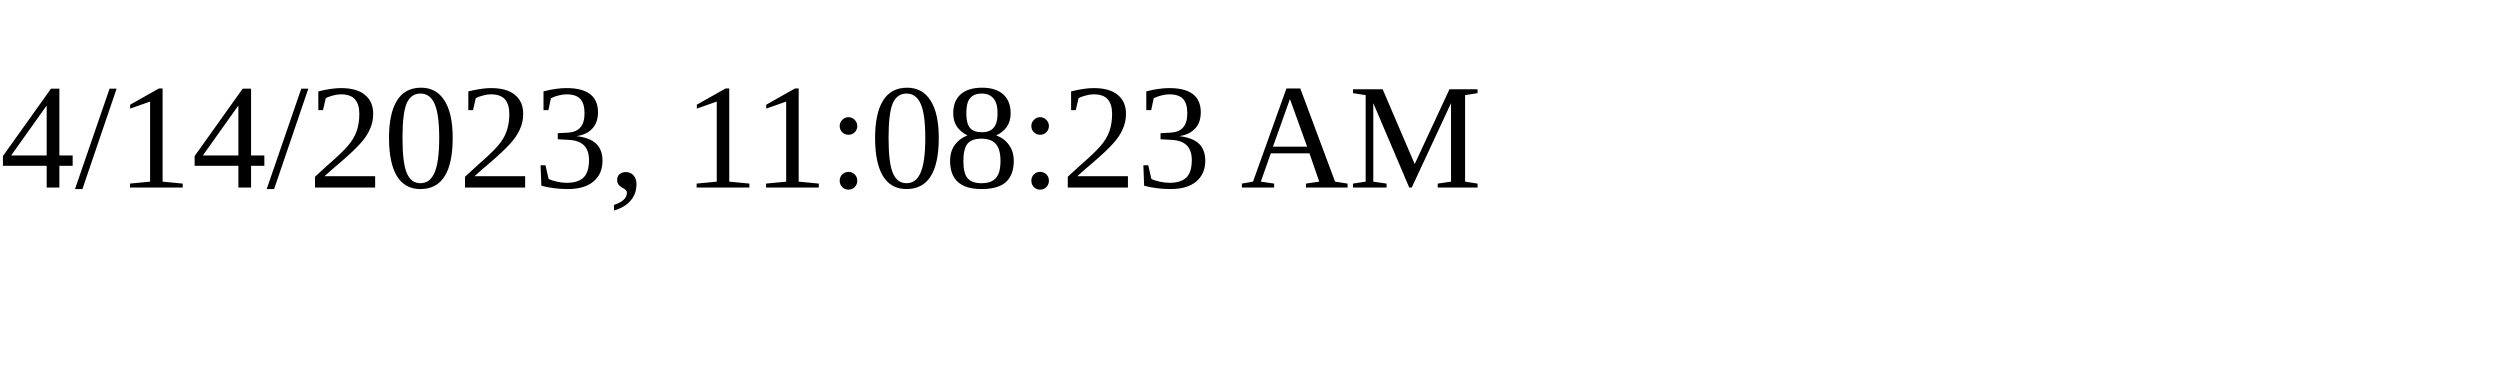
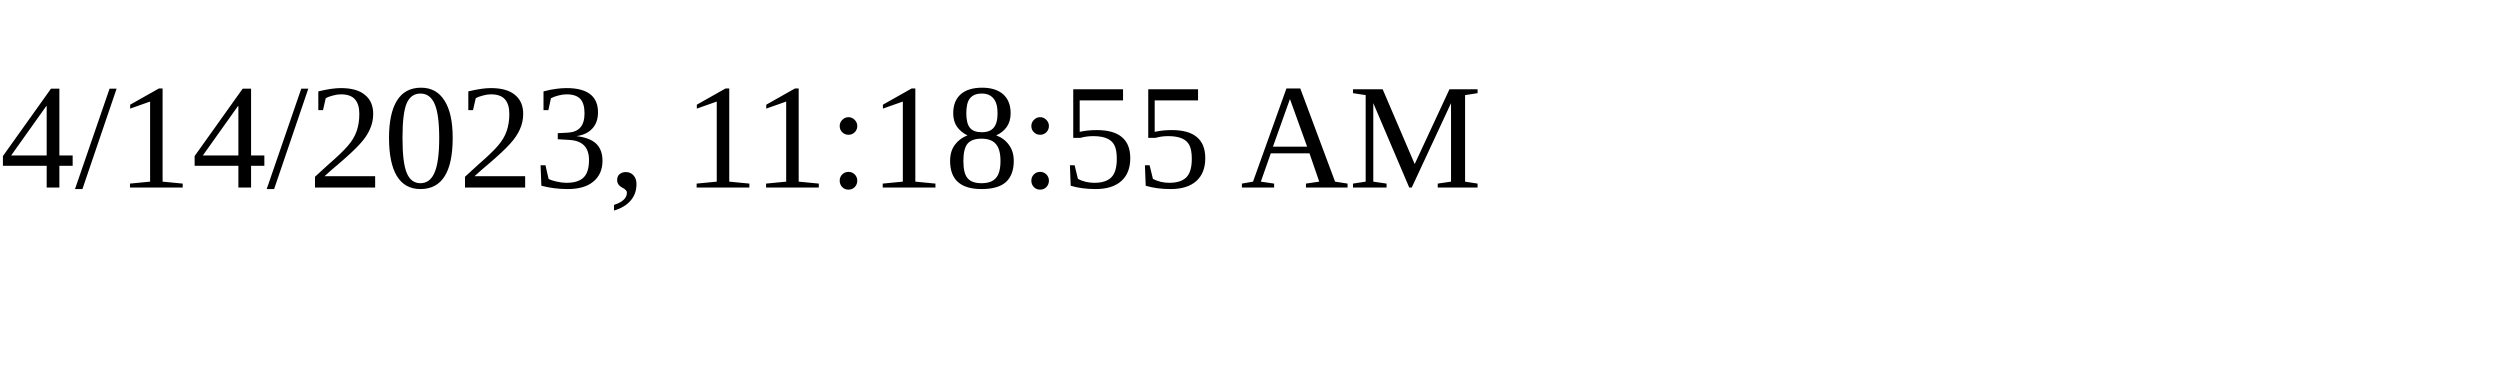
<svg xmlns="http://www.w3.org/2000/svg" height="30" width="200">
-   <text x="0" y="15">4/14/2023, 11:08:23 AM</text>
+   <text x="0" y="15">4/14/2023, 11:18:55 AM</text>
</svg>
